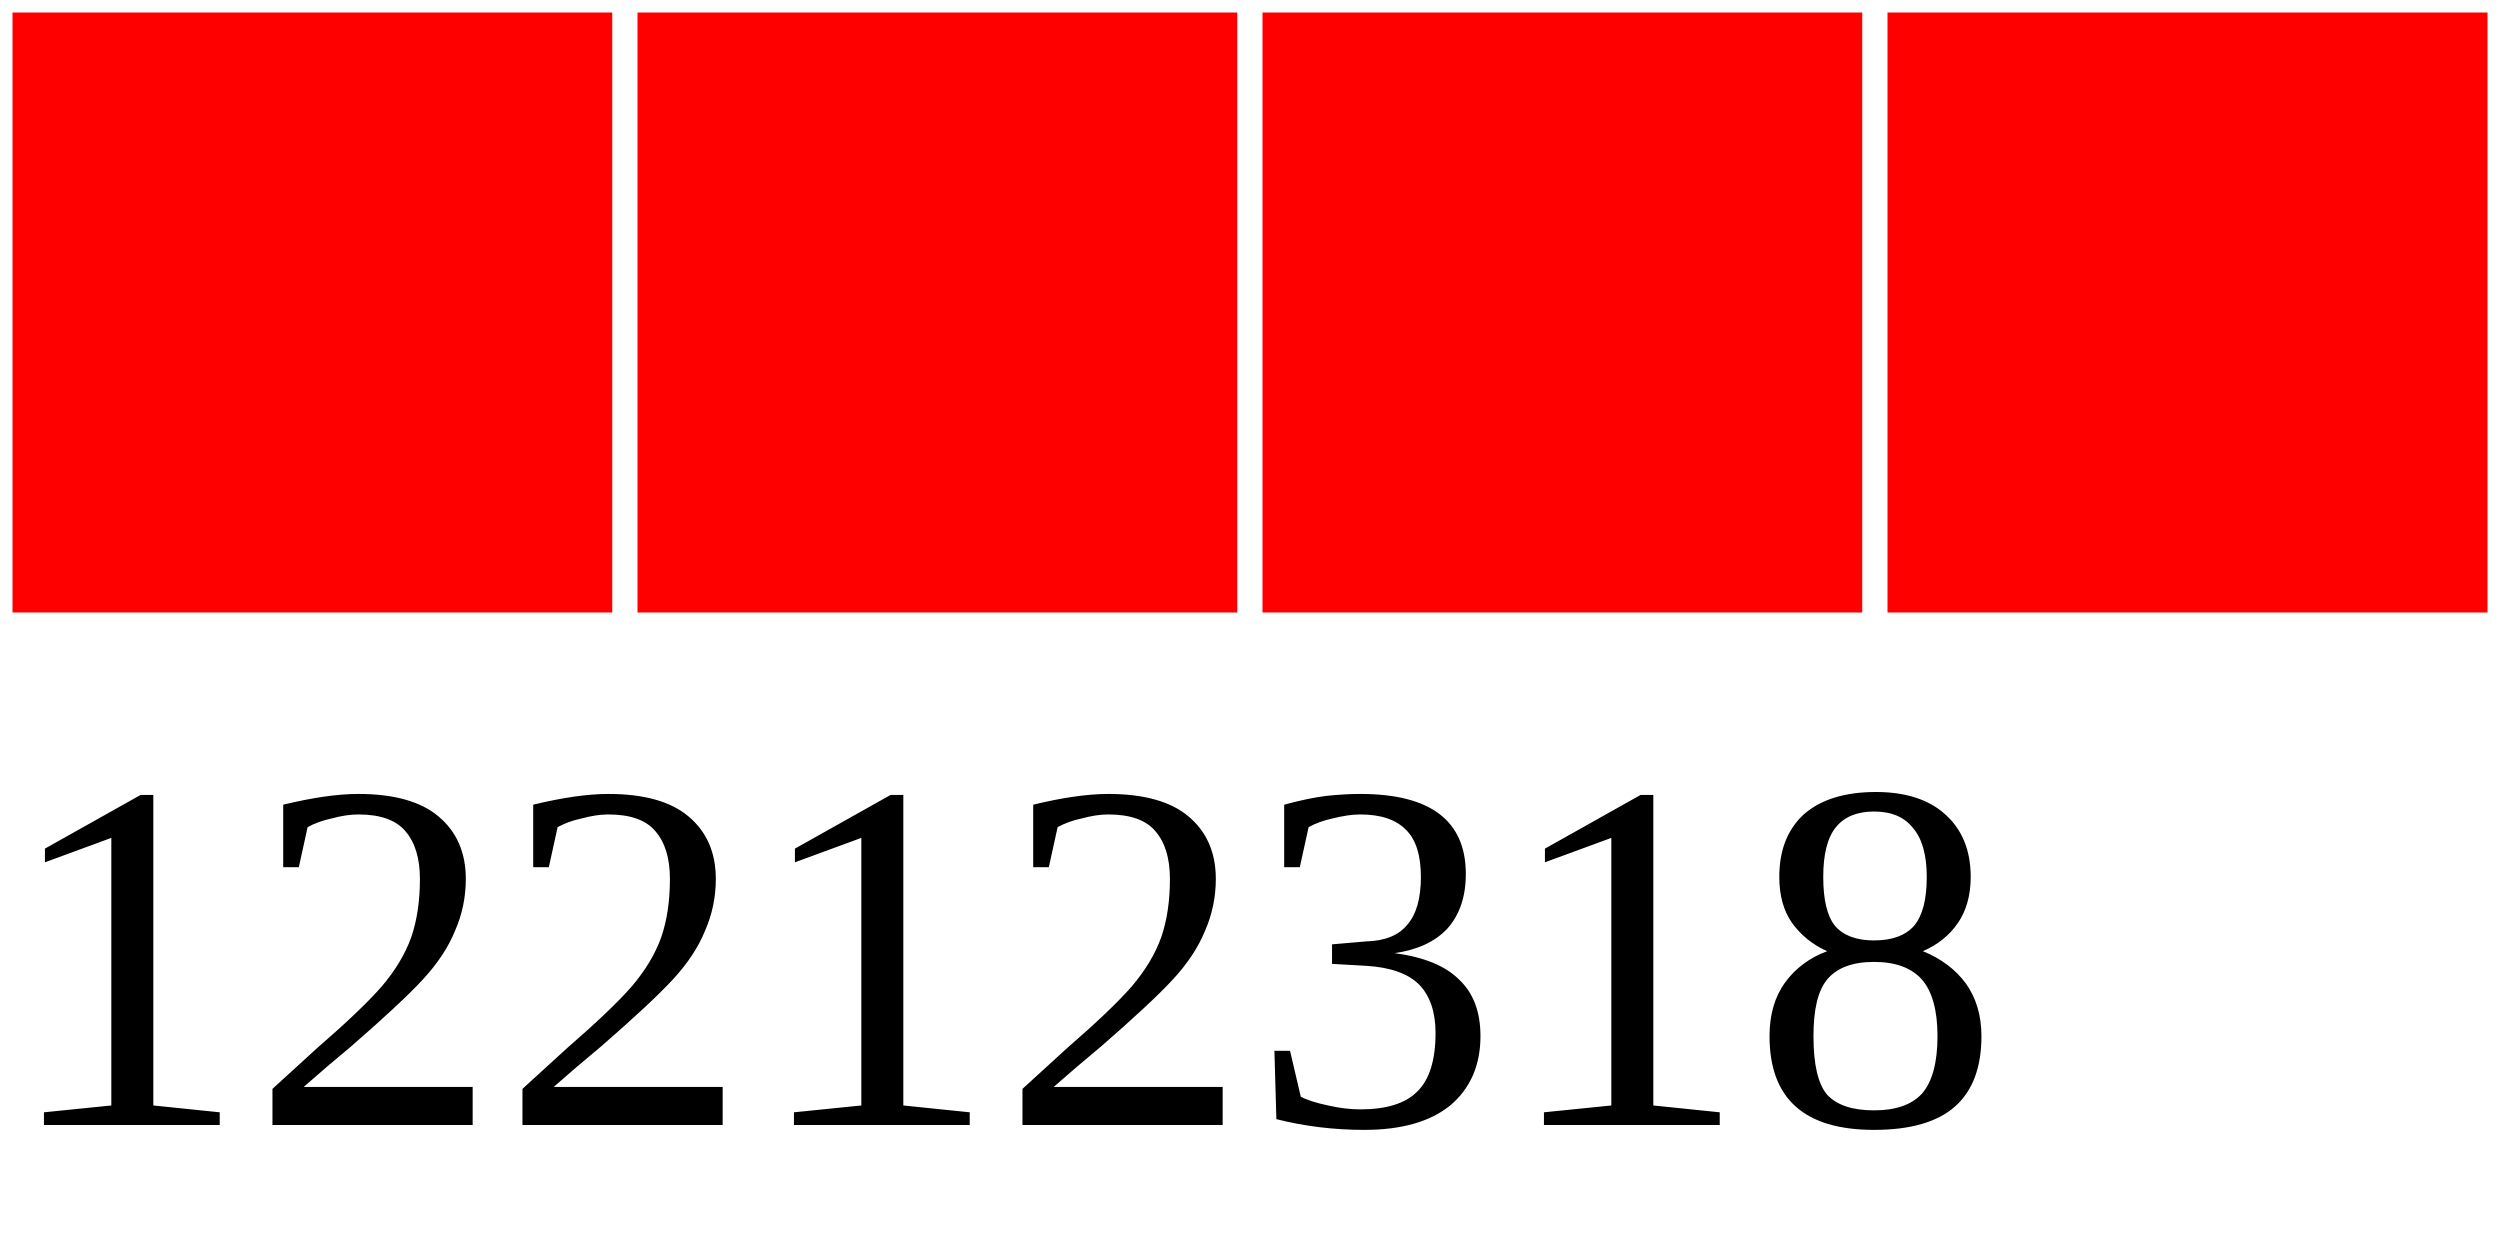
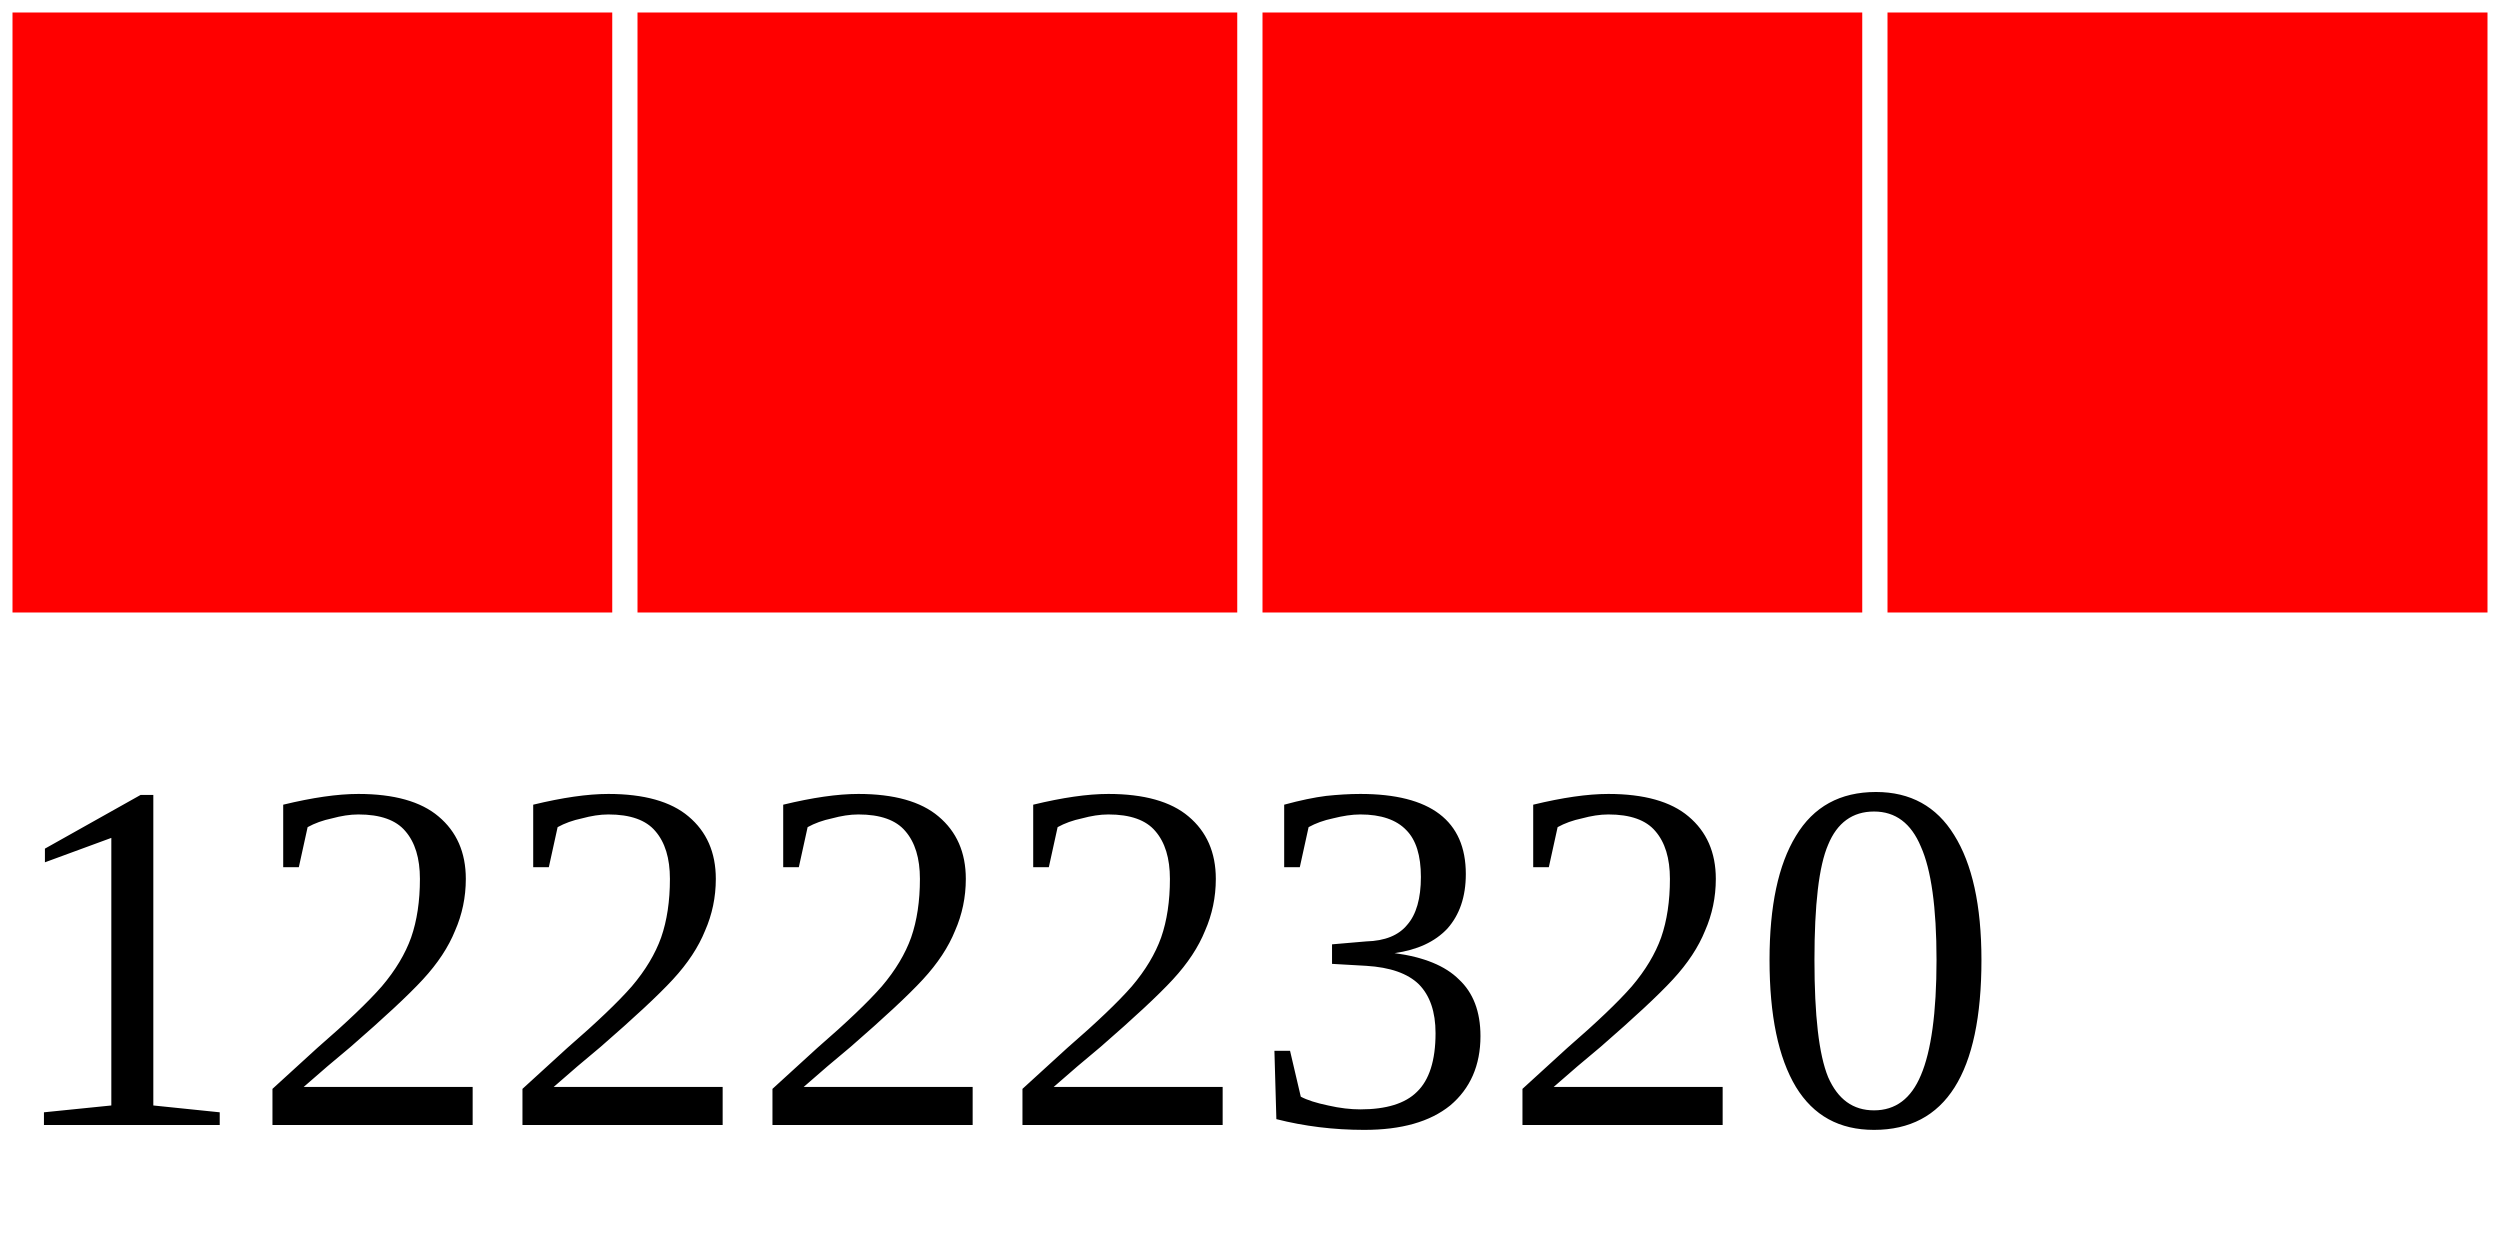
<svg xmlns="http://www.w3.org/2000/svg" width="40" height="20">
  <g>
    <rect width="10" height="10" style="fill:#FF0000;stroke-width:0.4;stroke:rgb(255,255,255)" x="0" />
    <rect width="10" height="10" style="fill:#FF0000;stroke-width:0.4;stroke:rgb(255,255,255)" x="10" />
    <rect width="10" height="10" style="fill:#FF0000;stroke-width:0.4;stroke:rgb(255,255,255)" x="20" />
    <rect width="10" height="10" style="fill:#FF0000;stroke-width:0.4;stroke:rgb(255,255,255)" x="30" />
-     <text x="0" y="18" fill="black" font-size="8">12212318</text>
+     <text x="0" y="18" fill="black" font-size="8">12222320</text>
  </g>
</svg>
